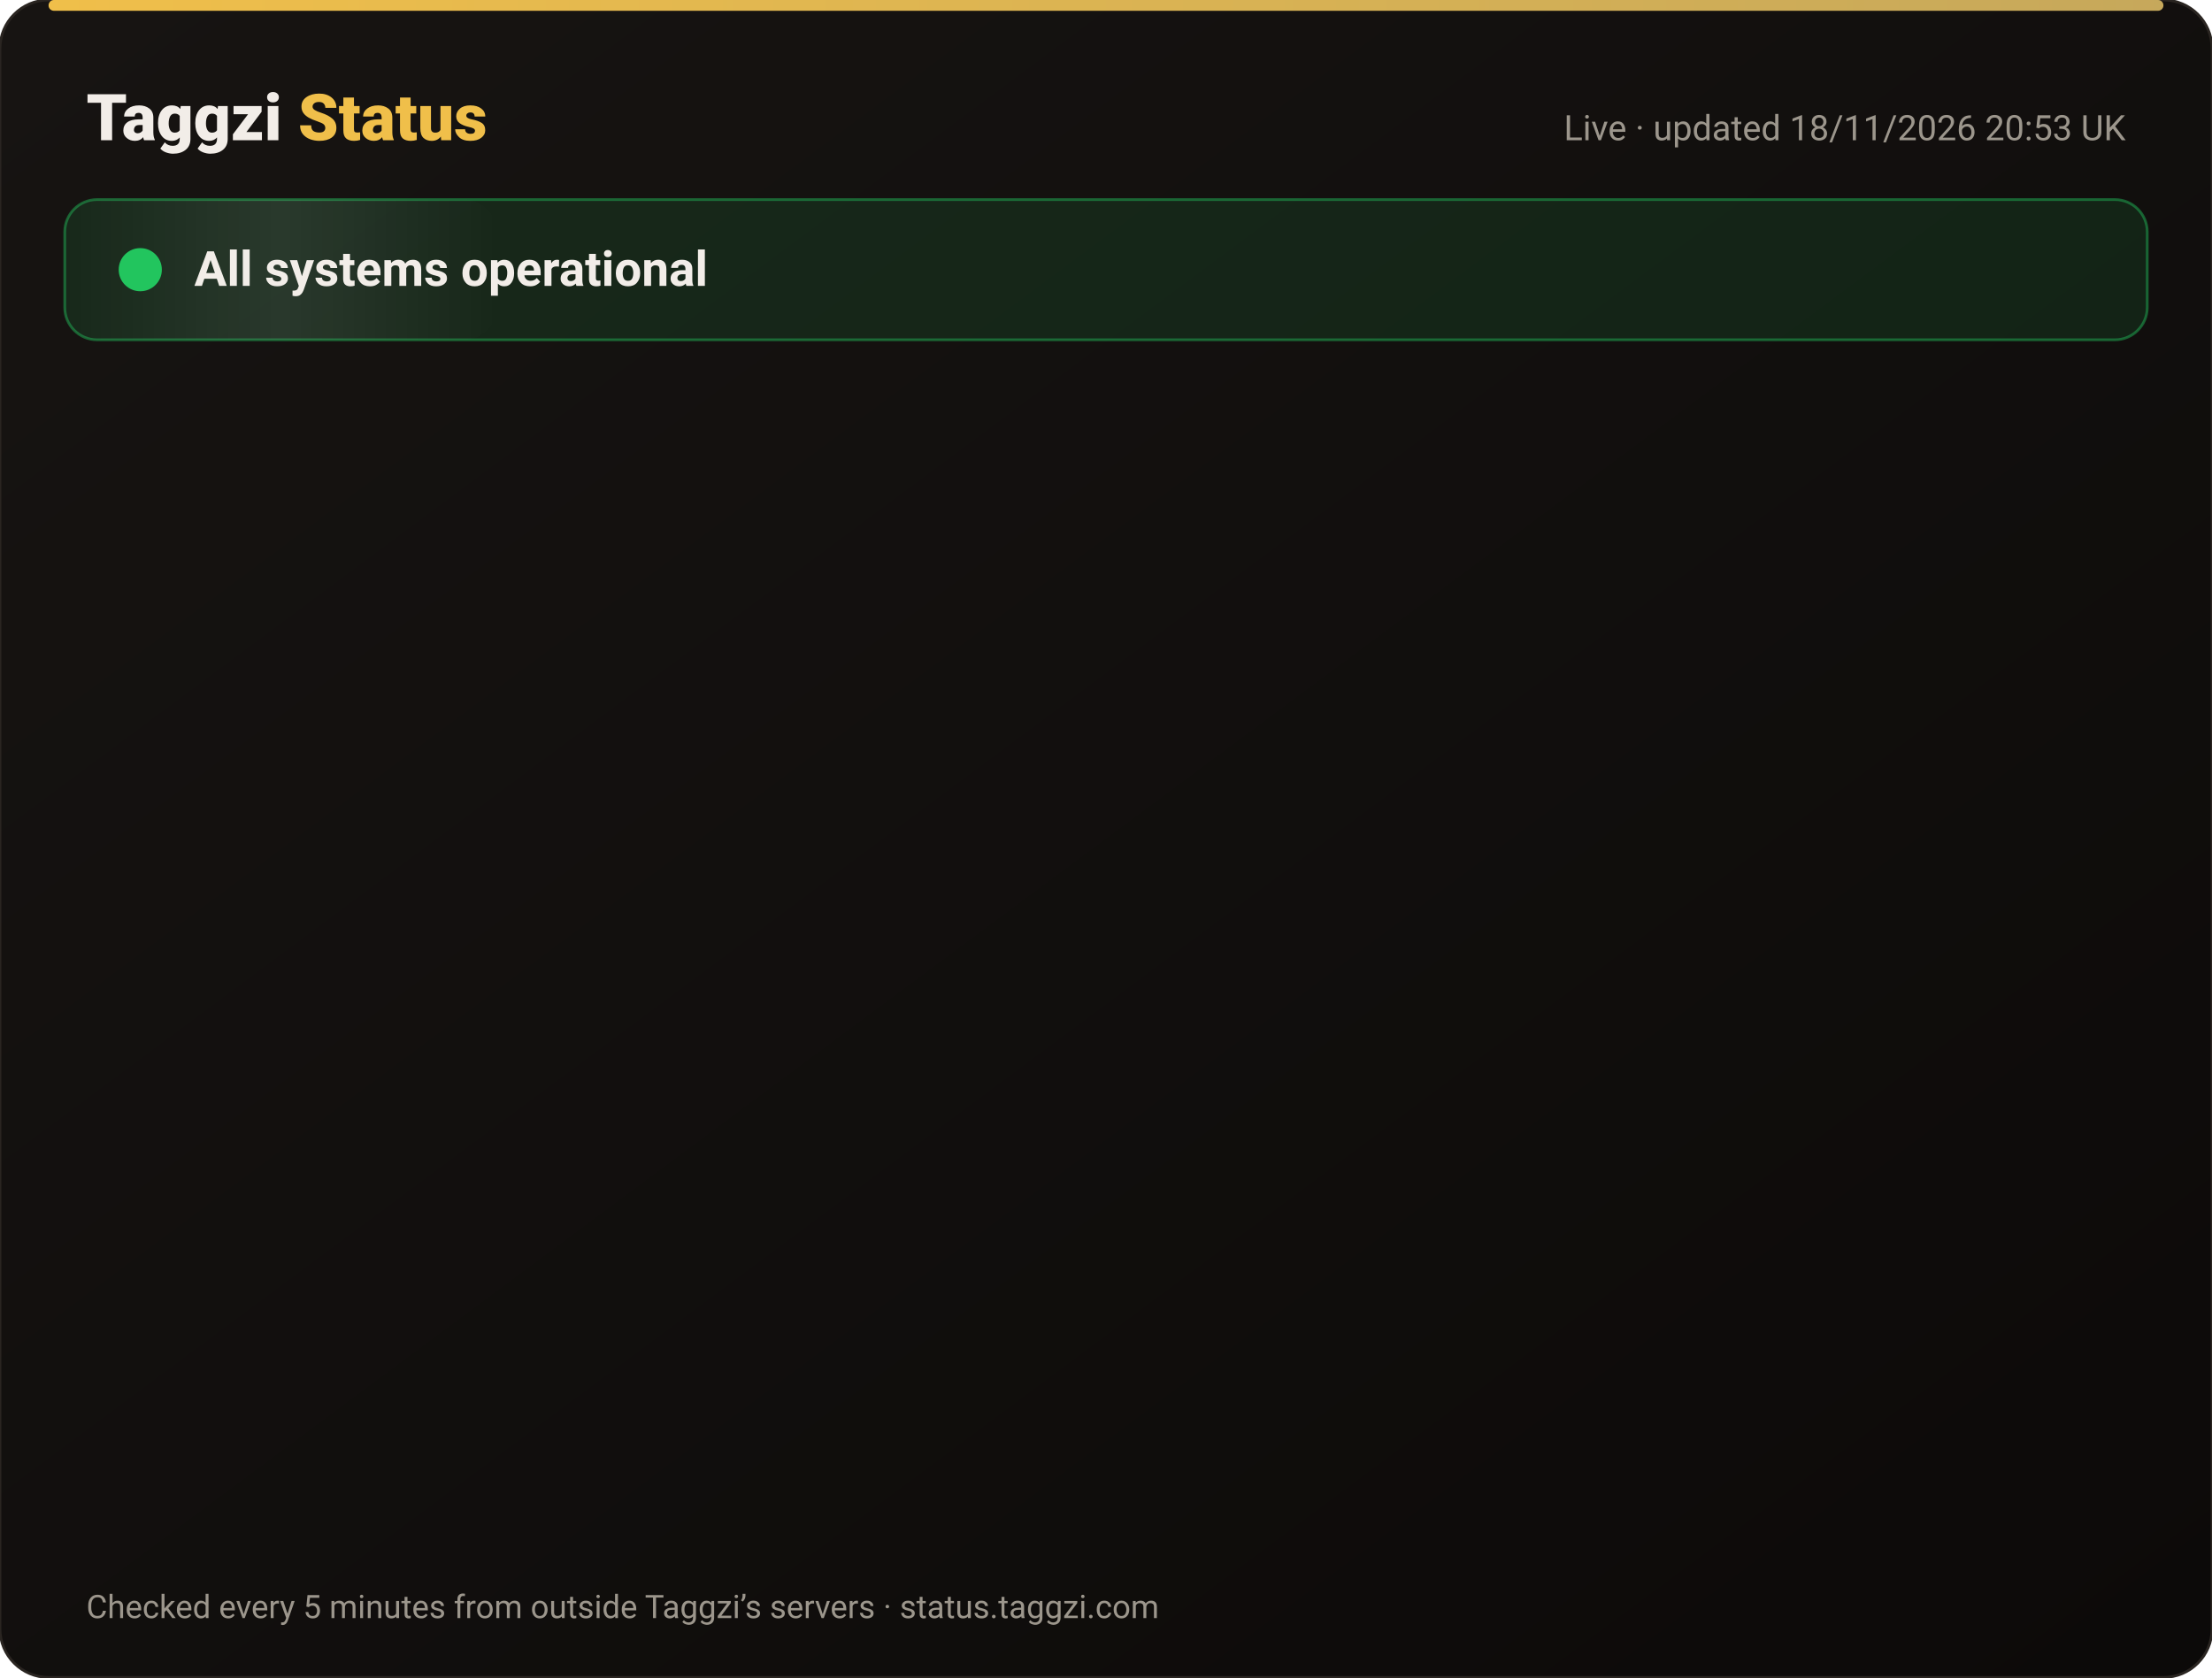
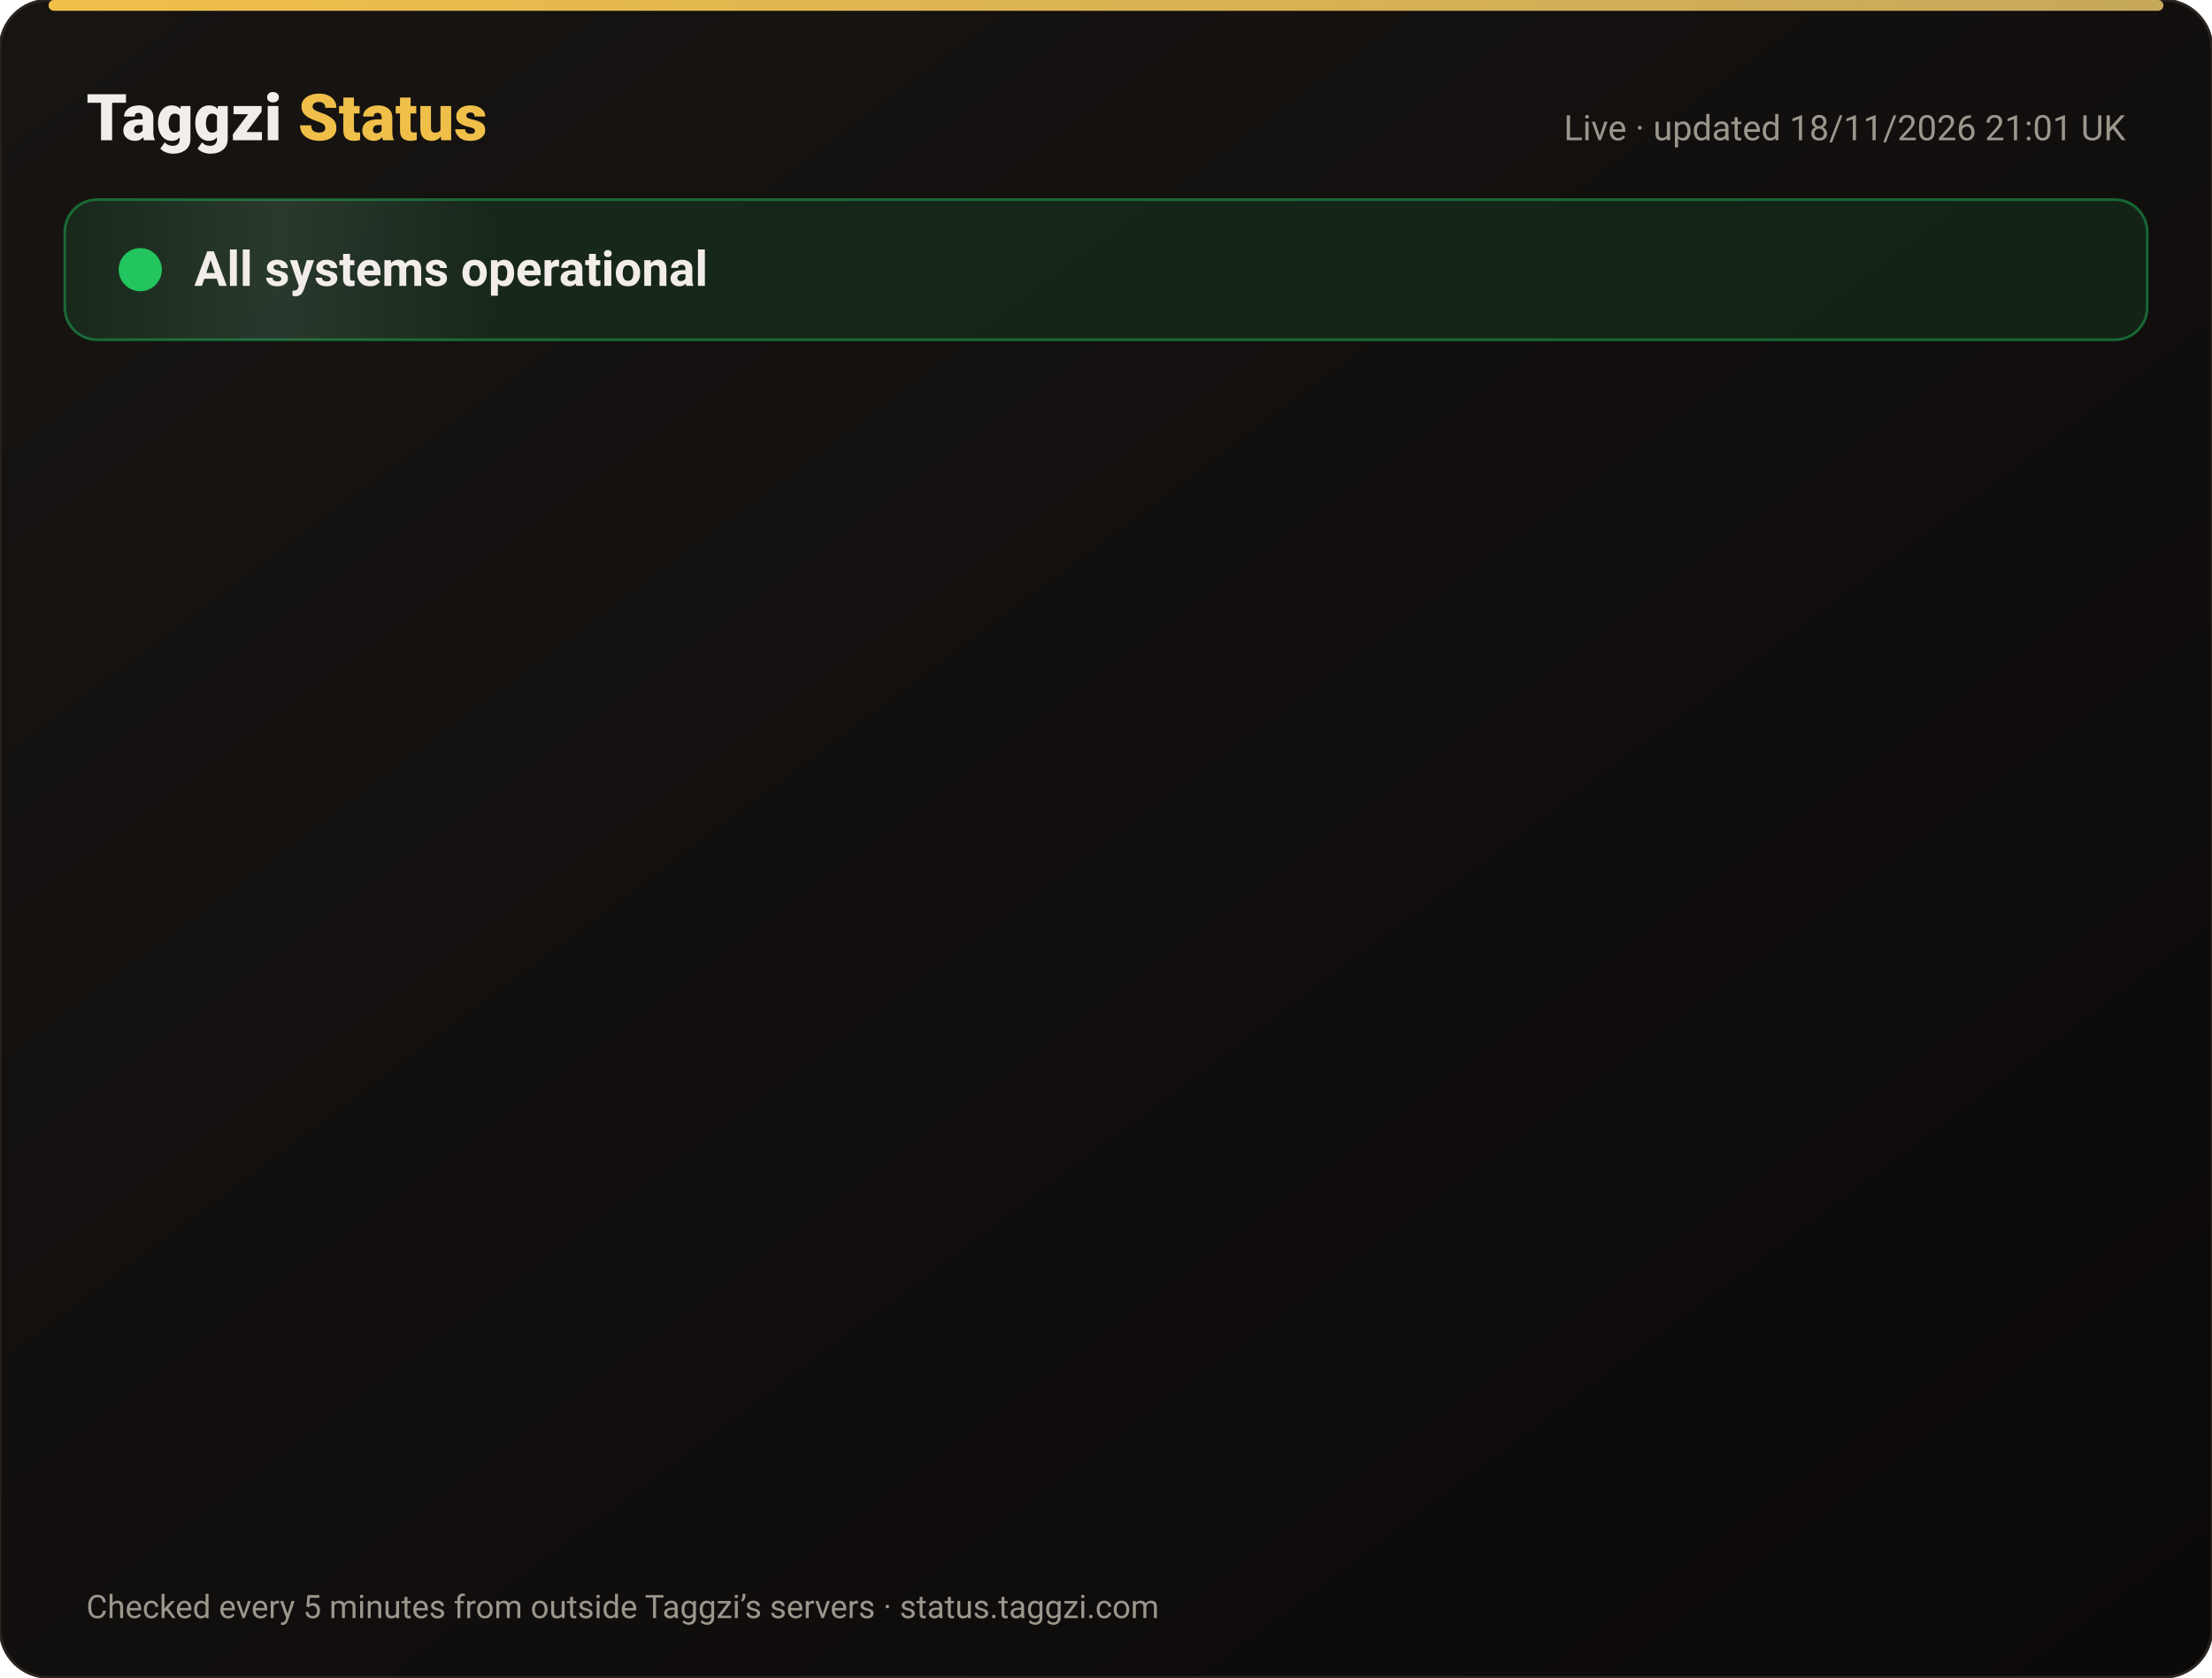
<svg xmlns="http://www.w3.org/2000/svg" width="820" height="622" viewBox="0 0 820 622" font-family="-apple-system,Segoe UI,Roboto,Helvetica,Arial,sans-serif">
  <defs>
    <linearGradient id="bg" x1="0" y1="0" x2="1" y2="1">
      <stop offset="0" stop-color="#171412" />
      <stop offset="1" stop-color="#0C0A09" />
    </linearGradient>
    <linearGradient id="gold" x1="0" x2="1">
      <stop offset="0" stop-color="#F0BF4A" />
      <stop offset="1" stop-color="#c6a85b" />
    </linearGradient>
    <linearGradient id="shine" x1="0" x2="1">
      <stop offset="0" stop-color="#fff" stop-opacity="0" />
      <stop offset=".5" stop-color="#fff" stop-opacity=".08" />
      <stop offset="1" stop-color="#fff" stop-opacity="0" />
    </linearGradient>
  </defs>
  <rect width="820" height="622" rx="18" fill="url(#bg)" stroke="#2a2521" />
  <rect x="18" y="0" width="784" height="4" rx="2" fill="url(#gold)" />
  <text x="32" y="52" font-size="24" font-weight="800" fill="#F2EDE8">Taggzi <tspan fill="#F0BF4A">Status</tspan>
  </text>
-   <text x="788" y="52" font-size="13" fill="#9C968C" text-anchor="end">Live · updated 18/11/2026 20:53 UK</text>
+   <text x="788" y="52" font-size="13" fill="#9C968C" text-anchor="end">Live · updated 18/11/2026 21:01 UK</text>
  <rect x="24" y="74" width="772" height="52" rx="12" fill="#22c55e" fill-opacity=".12" stroke="#22c55e" stroke-opacity=".45" />
  <rect x="24" y="74" width="160" height="52" rx="12" fill="url(#shine)">
    <animate attributeName="x" from="-160" to="820" dur="4s" repeatCount="indefinite" />
  </rect>
  <circle cx="52" cy="100" r="7" fill="#22c55e" />
  <circle cx="52" cy="100" r="7" fill="none" stroke="#22c55e" stroke-width="2">
    <animate attributeName="r" values="7;15;7" dur="2s" repeatCount="indefinite" />
    <animate attributeName="opacity" values=".9;0;.9" dur="2s" repeatCount="indefinite" />
  </circle>
  <text x="72" y="106" font-size="18" font-weight="700" fill="#F2EDE8">All systems operational</text>
  <g opacity="0">
    <animate attributeName="opacity" from="0" to="1" begin="0.00s" dur=".6s" fill="freeze" />
    <line x1="32" y1="188" x2="788" y2="188" stroke="#2a2521" />
    <circle cx="44" cy="166" r="6" fill="#22c55e">
      <animate attributeName="opacity" values="1;.45;1" dur="2.4s" begin="0.00s" repeatCount="indefinite" />
    </circle>
    <text x="62" y="171" font-size="15" font-weight="650" fill="#F2EDE8">Website</text>
    <text x="630" y="171" font-size="13" fill="#9C968C" text-anchor="end">99.97% uptime</text>
    <rect x="648" y="154" width="140" height="24" rx="12" fill="#22c55e" fill-opacity=".14" stroke="#22c55e" stroke-opacity=".5" />
    <text x="718" y="171" font-size="12" font-weight="700" fill="#22c55e" text-anchor="middle">Operational</text>
  </g>
  <g opacity="0">
    <animate attributeName="opacity" from="0" to="1" begin="0.15s" dur=".6s" fill="freeze" />
    <line x1="32" y1="234" x2="788" y2="234" stroke="#2a2521" />
    <circle cx="44" cy="212" r="6" fill="#22c55e">
      <animate attributeName="opacity" values="1;.45;1" dur="2.4s" begin="0.15s" repeatCount="indefinite" />
    </circle>
    <text x="62" y="217" font-size="15" font-weight="650" fill="#F2EDE8">Tag scans</text>
    <text x="630" y="217" font-size="13" fill="#9C968C" text-anchor="end">99.97% uptime</text>
    <rect x="648" y="200" width="140" height="24" rx="12" fill="#22c55e" fill-opacity=".14" stroke="#22c55e" stroke-opacity=".5" />
    <text x="718" y="217" font-size="12" font-weight="700" fill="#22c55e" text-anchor="middle">Operational</text>
  </g>
  <g opacity="0">
    <animate attributeName="opacity" from="0" to="1" begin="0.30s" dur=".6s" fill="freeze" />
    <line x1="32" y1="280" x2="788" y2="280" stroke="#2a2521" />
    <circle cx="44" cy="258" r="6" fill="#22c55e">
      <animate attributeName="opacity" values="1;.45;1" dur="2.4s" begin="0.30s" repeatCount="indefinite" />
    </circle>
    <text x="62" y="263" font-size="15" font-weight="650" fill="#F2EDE8">Manual tag lookup</text>
    <text x="630" y="263" font-size="13" fill="#9C968C" text-anchor="end">99.97% uptime</text>
    <rect x="648" y="246" width="140" height="24" rx="12" fill="#22c55e" fill-opacity=".14" stroke="#22c55e" stroke-opacity=".5" />
    <text x="718" y="263" font-size="12" font-weight="700" fill="#22c55e" text-anchor="middle">Operational</text>
  </g>
  <g opacity="0">
    <animate attributeName="opacity" from="0" to="1" begin="0.45s" dur=".6s" fill="freeze" />
    <line x1="32" y1="326" x2="788" y2="326" stroke="#2a2521" />
    <circle cx="44" cy="304" r="6" fill="#22c55e">
      <animate attributeName="opacity" values="1;.45;1" dur="2.4s" begin="0.45s" repeatCount="indefinite" />
    </circle>
    <text x="62" y="309" font-size="15" font-weight="650" fill="#F2EDE8">App &amp; login</text>
    <text x="630" y="309" font-size="13" fill="#9C968C" text-anchor="end">99.97% uptime</text>
    <rect x="648" y="292" width="140" height="24" rx="12" fill="#22c55e" fill-opacity=".14" stroke="#22c55e" stroke-opacity=".5" />
    <text x="718" y="309" font-size="12" font-weight="700" fill="#22c55e" text-anchor="middle">Operational</text>
  </g>
  <g opacity="0">
    <animate attributeName="opacity" from="0" to="1" begin="0.60s" dur=".6s" fill="freeze" />
    <line x1="32" y1="372" x2="788" y2="372" stroke="#2a2521" />
    <circle cx="44" cy="350" r="6" fill="#22c55e">
      <animate attributeName="opacity" values="1;.45;1" dur="2.4s" begin="0.60s" repeatCount="indefinite" />
    </circle>
    <text x="62" y="355" font-size="15" font-weight="650" fill="#F2EDE8">Community alerts</text>
    <text x="630" y="355" font-size="13" fill="#9C968C" text-anchor="end">99.97% uptime</text>
    <rect x="648" y="338" width="140" height="24" rx="12" fill="#22c55e" fill-opacity=".14" stroke="#22c55e" stroke-opacity=".5" />
    <text x="718" y="355" font-size="12" font-weight="700" fill="#22c55e" text-anchor="middle">Operational</text>
  </g>
  <g opacity="0">
    <animate attributeName="opacity" from="0" to="1" begin="0.75s" dur=".6s" fill="freeze" />
    <line x1="32" y1="418" x2="788" y2="418" stroke="#2a2521" />
    <circle cx="44" cy="396" r="6" fill="#22c55e">
      <animate attributeName="opacity" values="1;.45;1" dur="2.4s" begin="0.75s" repeatCount="indefinite" />
    </circle>
    <text x="62" y="401" font-size="15" font-weight="650" fill="#F2EDE8">Private calling</text>
    <text x="630" y="401" font-size="13" fill="#9C968C" text-anchor="end">99.97% uptime</text>
    <rect x="648" y="384" width="140" height="24" rx="12" fill="#22c55e" fill-opacity=".14" stroke="#22c55e" stroke-opacity=".5" />
    <text x="718" y="401" font-size="12" font-weight="700" fill="#22c55e" text-anchor="middle">Operational</text>
  </g>
  <g opacity="0">
    <animate attributeName="opacity" from="0" to="1" begin="0.90s" dur=".6s" fill="freeze" />
    <line x1="32" y1="464" x2="788" y2="464" stroke="#2a2521" />
    <circle cx="44" cy="442" r="6" fill="#22c55e">
      <animate attributeName="opacity" values="1;.45;1" dur="2.4s" begin="0.90s" repeatCount="indefinite" />
    </circle>
    <text x="62" y="447" font-size="15" font-weight="650" fill="#F2EDE8">Payments</text>
    <text x="630" y="447" font-size="13" fill="#9C968C" text-anchor="end">99.97% uptime</text>
    <rect x="648" y="430" width="140" height="24" rx="12" fill="#22c55e" fill-opacity=".14" stroke="#22c55e" stroke-opacity=".5" />
    <text x="718" y="447" font-size="12" font-weight="700" fill="#22c55e" text-anchor="middle">Operational</text>
  </g>
  <g opacity="0">
    <animate attributeName="opacity" from="0" to="1" begin="1.05s" dur=".6s" fill="freeze" />
    <line x1="32" y1="510" x2="788" y2="510" stroke="#2a2521" />
    <circle cx="44" cy="488" r="6" fill="#22c55e">
      <animate attributeName="opacity" values="1;.45;1" dur="2.4s" begin="1.05s" repeatCount="indefinite" />
    </circle>
    <text x="62" y="493" font-size="15" font-weight="650" fill="#F2EDE8">Email &amp; support</text>
    <text x="630" y="493" font-size="13" fill="#9C968C" text-anchor="end">99.97% uptime</text>
    <rect x="648" y="476" width="140" height="24" rx="12" fill="#22c55e" fill-opacity=".14" stroke="#22c55e" stroke-opacity=".5" />
    <text x="718" y="493" font-size="12" font-weight="700" fill="#22c55e" text-anchor="middle">Operational</text>
  </g>
  <g opacity="0">
    <animate attributeName="opacity" from="0" to="1" begin="1.20s" dur=".6s" fill="freeze" />
    <line x1="32" y1="556" x2="788" y2="556" stroke="#2a2521" />
    <circle cx="44" cy="534" r="6" fill="#22c55e">
      <animate attributeName="opacity" values="1;.45;1" dur="2.4s" begin="1.20s" repeatCount="indefinite" />
    </circle>
    <text x="62" y="539" font-size="15" font-weight="650" fill="#F2EDE8">Secure connection (SSL)</text>
    <text x="630" y="539" font-size="13" fill="#9C968C" text-anchor="end">100.00% uptime</text>
    <rect x="648" y="522" width="140" height="24" rx="12" fill="#22c55e" fill-opacity=".14" stroke="#22c55e" stroke-opacity=".5" />
    <text x="718" y="539" font-size="12" font-weight="700" fill="#22c55e" text-anchor="middle">Operational</text>
  </g>
  <text x="32" y="600" font-size="12" fill="#9C968C">Checked every 5 minutes from outside Taggzi’s servers · status.taggzi.com</text>
</svg>
